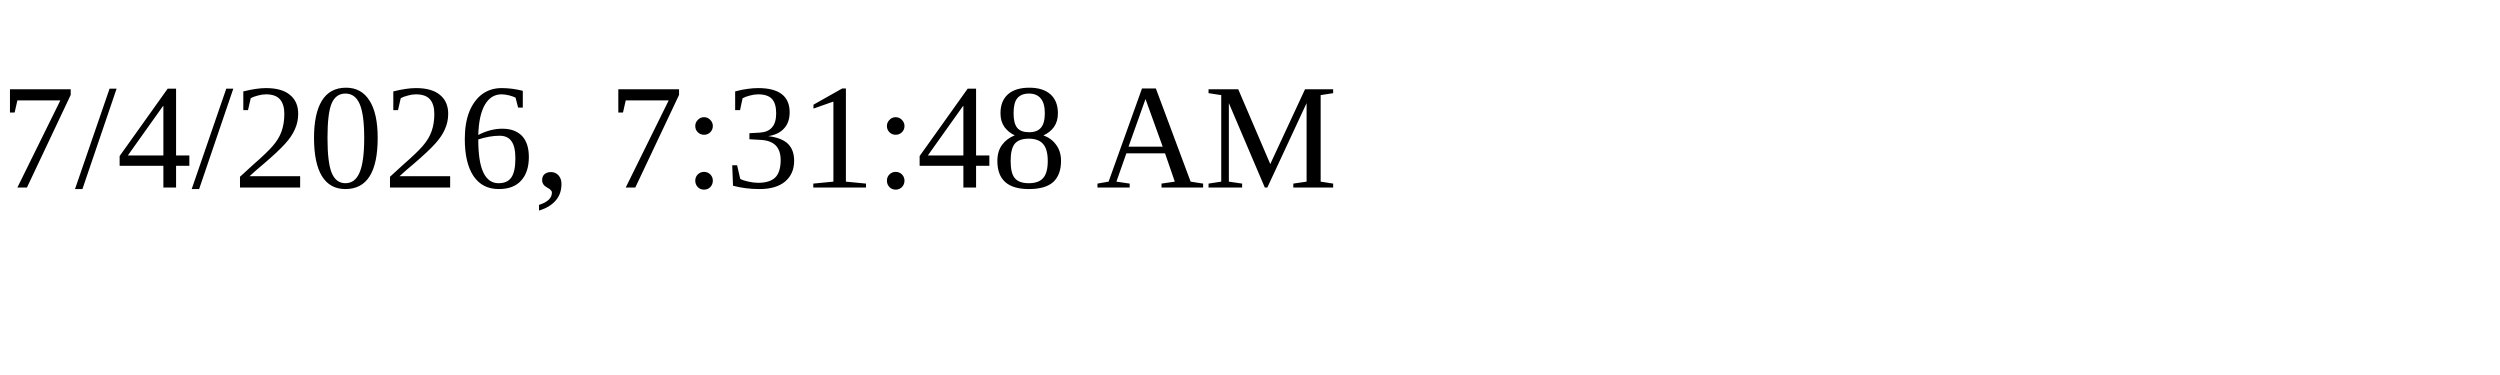
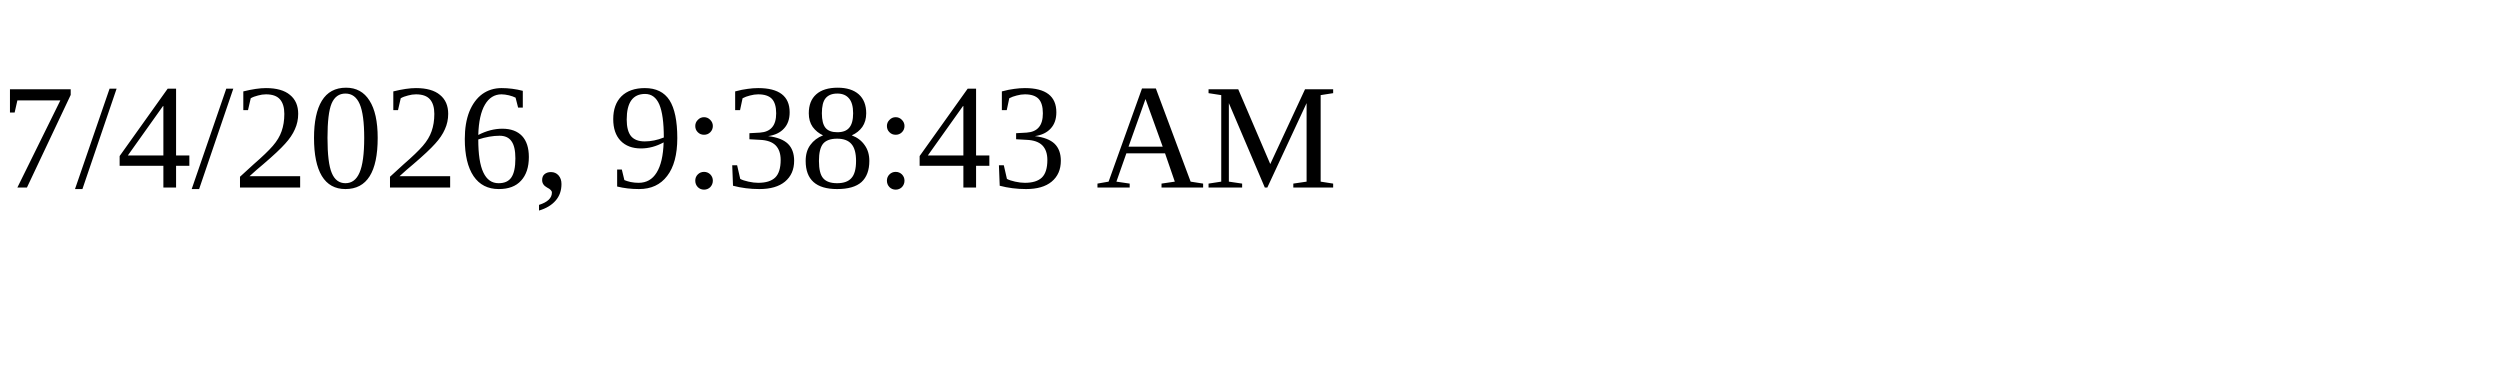
<svg xmlns="http://www.w3.org/2000/svg" height="30" width="200">
-   <text x="0" y="15">7/4/2026, 7:31:48 AM</text>
+   <text x="0" y="15">7/4/2026, 9:38:43 AM</text>
</svg>
